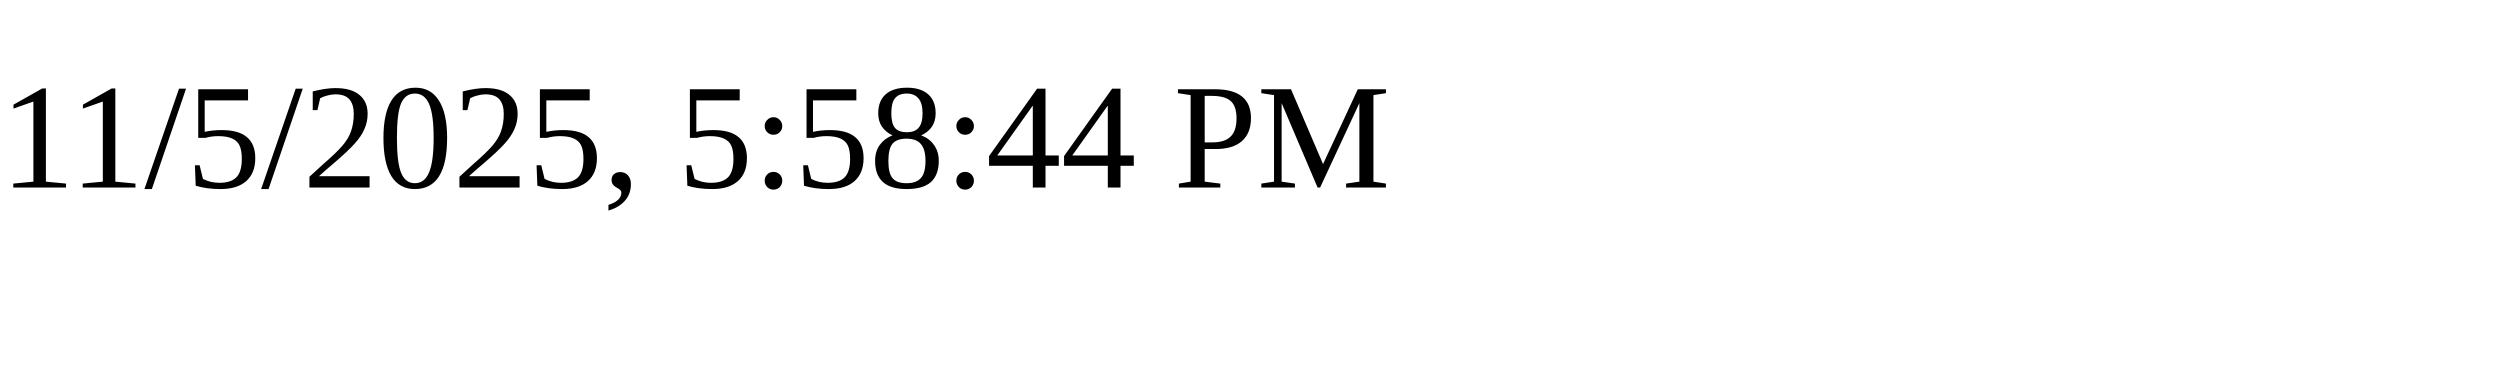
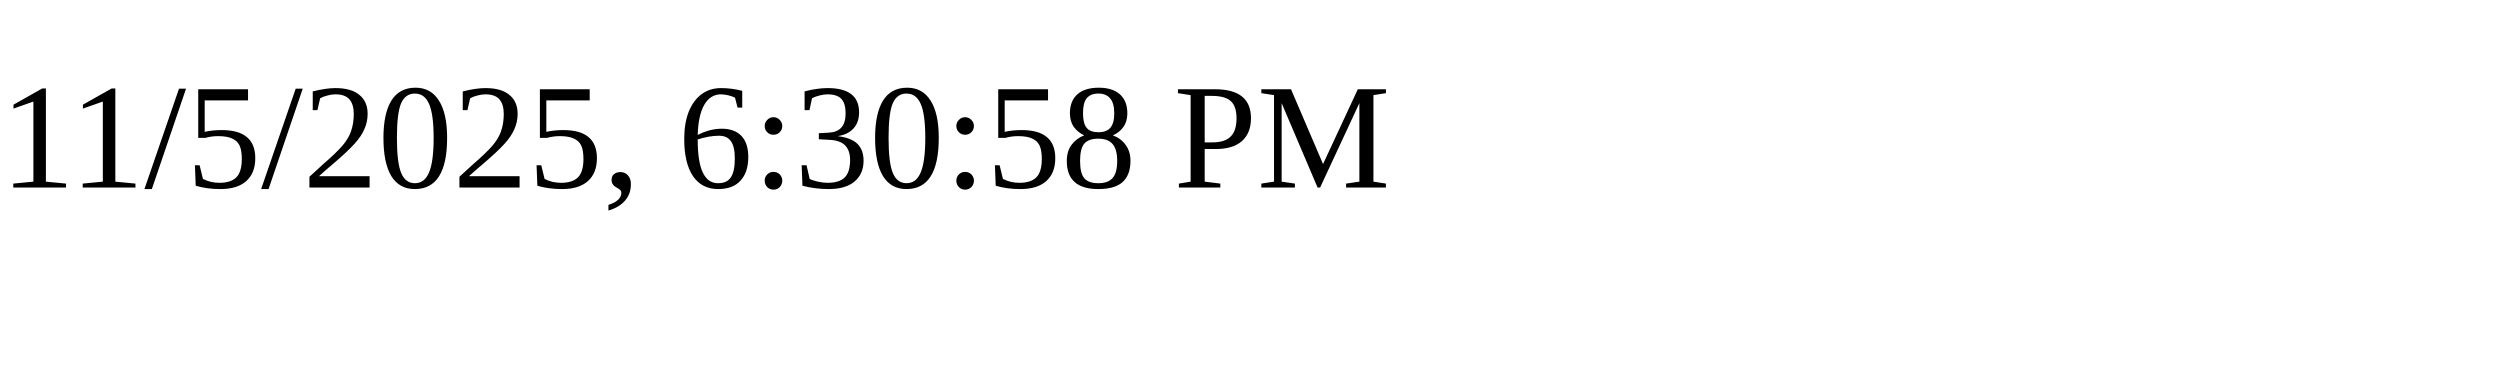
<svg xmlns="http://www.w3.org/2000/svg" height="30" width="200">
-   <text x="0" y="15">11/5/2025, 5:58:44 PM</text>
+   <text x="0" y="15">11/5/2025, 6:30:58 PM</text>
</svg>
